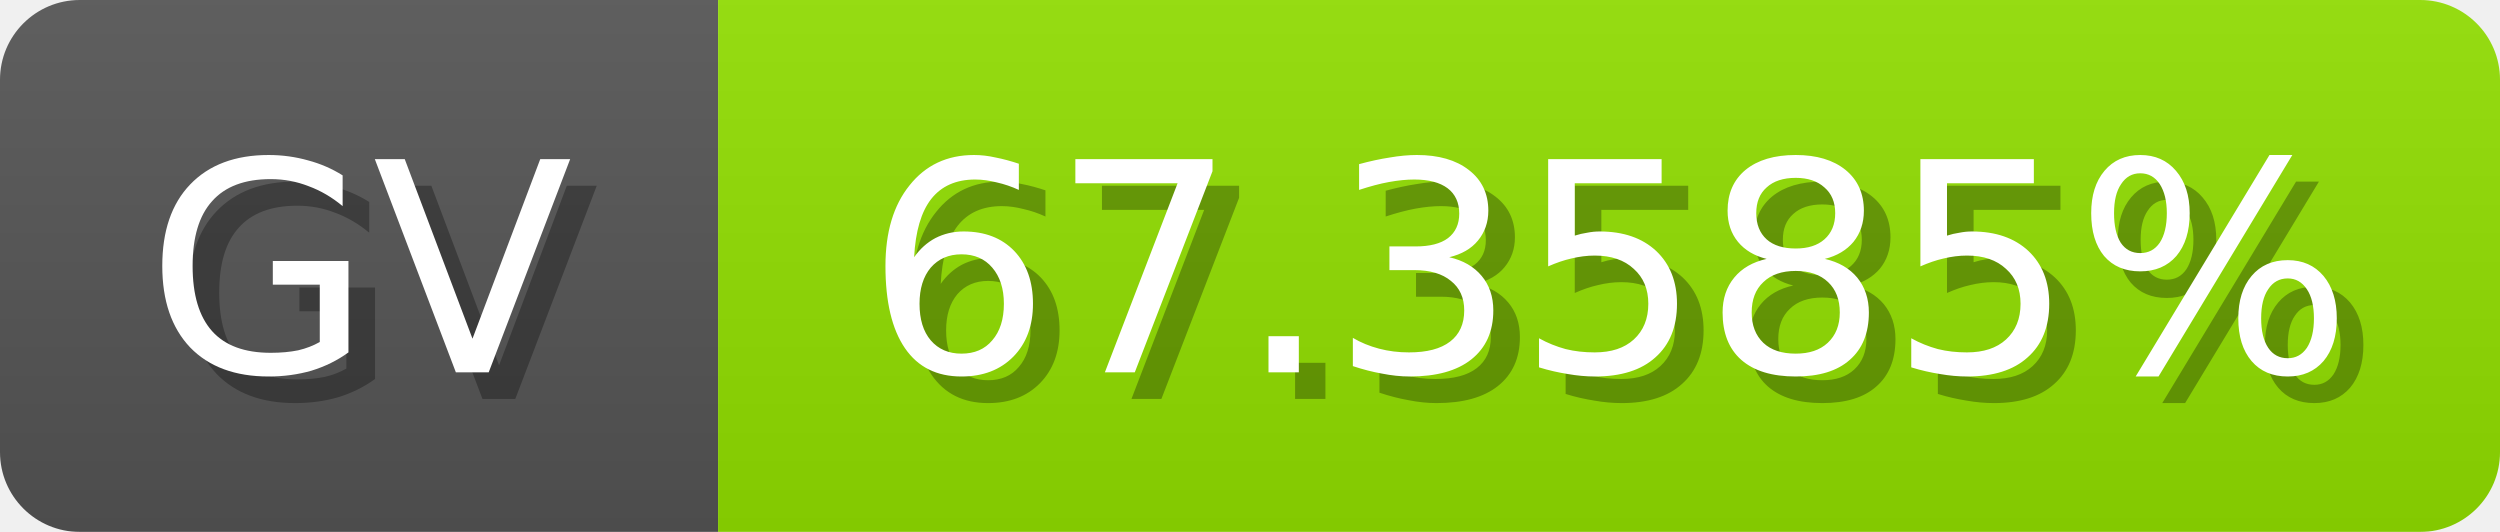
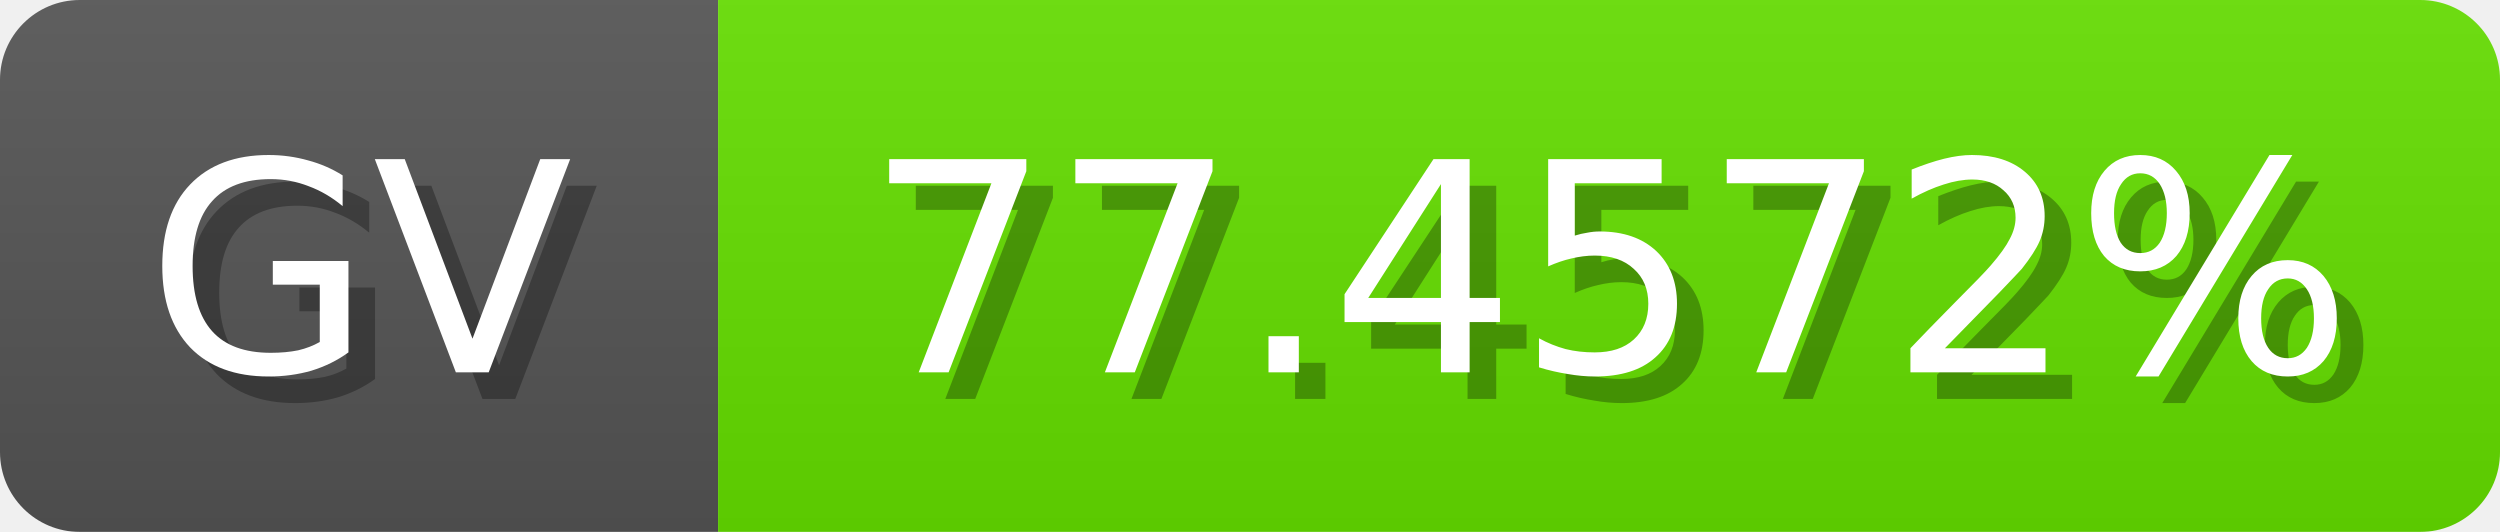
<svg xmlns="http://www.w3.org/2000/svg" width="94" height="20">
  <linearGradient id="b" x2="0" y2="100%">
    <stop offset="0" stop-color="#bbb" stop-opacity=".1" />
    <stop offset="1" stop-opacity=".1" />
  </linearGradient>
  <mask id="anybadge_1">
    <rect width="94" height="20" rx="3" fill="#fff" />
  </mask>
  <g mask="url(#anybadge_1)">
    <path fill="#555" d="M0 0h27v20H0z" />
-     <path fill="#92e000" d="M27 0h67v20H27z" />
+     <path fill="#65e000" d="M27 0h67v20H27z" />
    <path fill="url(#b)" d="M0 0h94v20H0z" />
  </g>
  <g fill="#fff" text-anchor="middle" font-family="DejaVu Sans,Verdana,Geneva,sans-serif" font-size="11">
    <text x="14.5" y="15" fill="#010101" fill-opacity=".3">GV</text>
    <text x="13.5" y="14">GV</text>
  </g>
  <g fill="#fff" text-anchor="middle" font-family="DejaVu Sans,Verdana,Geneva,sans-serif" font-size="11">
-     <text x="61.5" y="15" fill="#010101" fill-opacity=".3">67.3585%</text>
-     <text x="60.5" y="14">67.3585%</text>
+     <text x="61.5" y="15" fill="#010101" fill-opacity=".3">77.4572%</text>
+     <text x="60.5" y="14">77.4572%</text>
  </g>
</svg>
